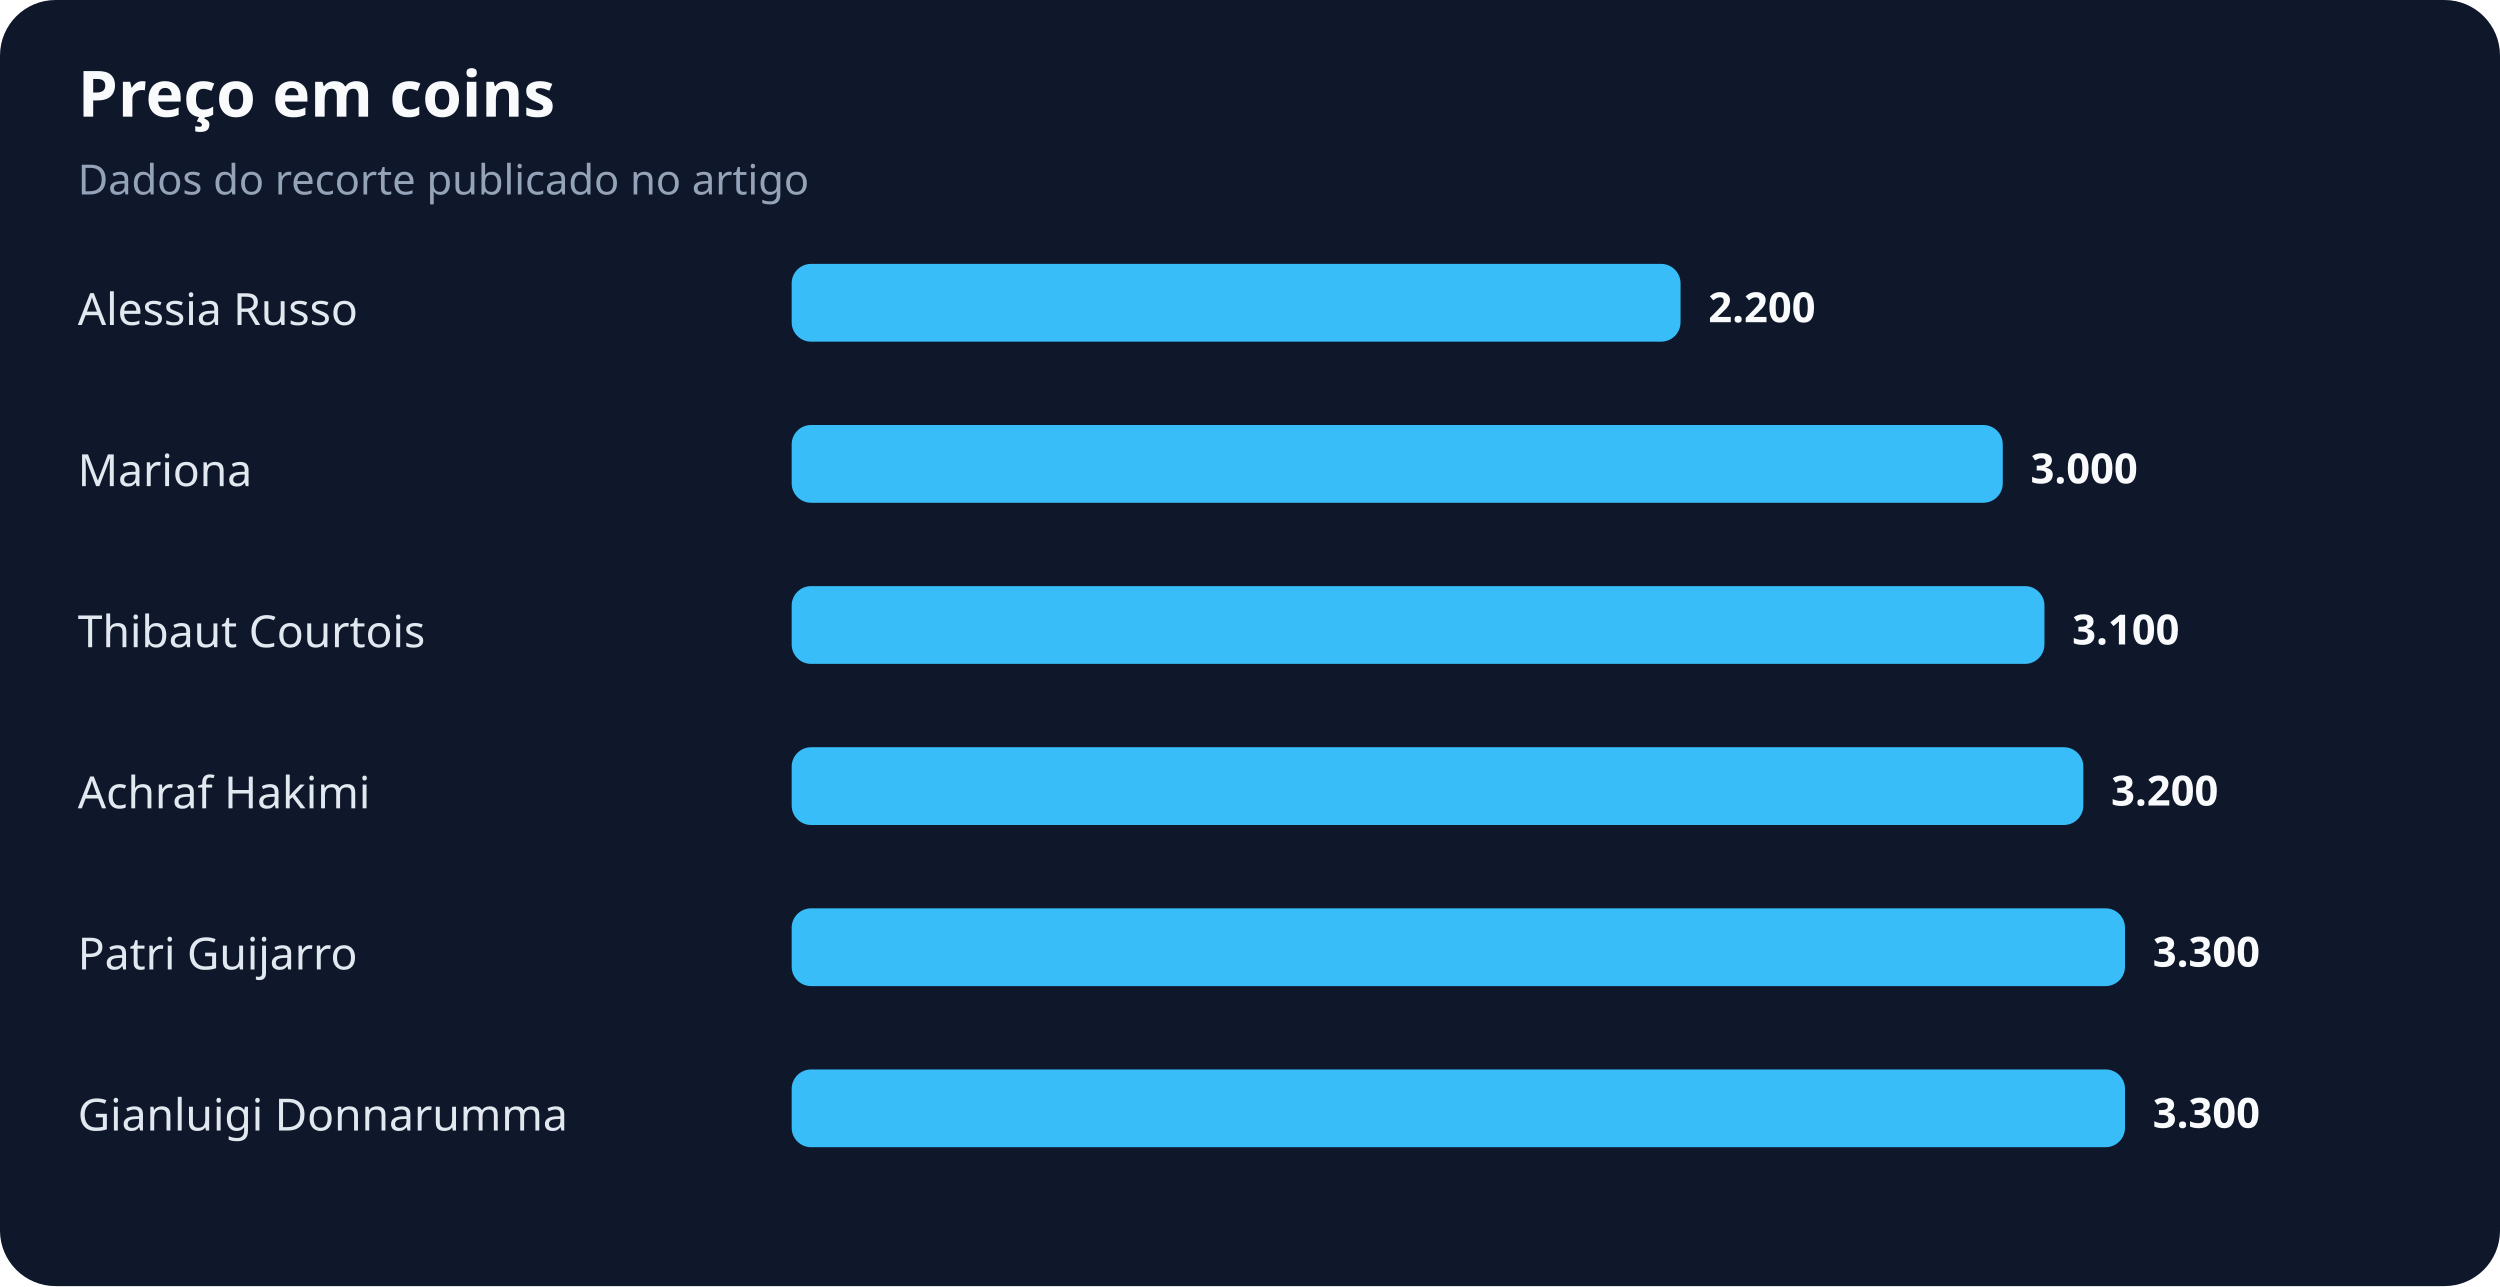
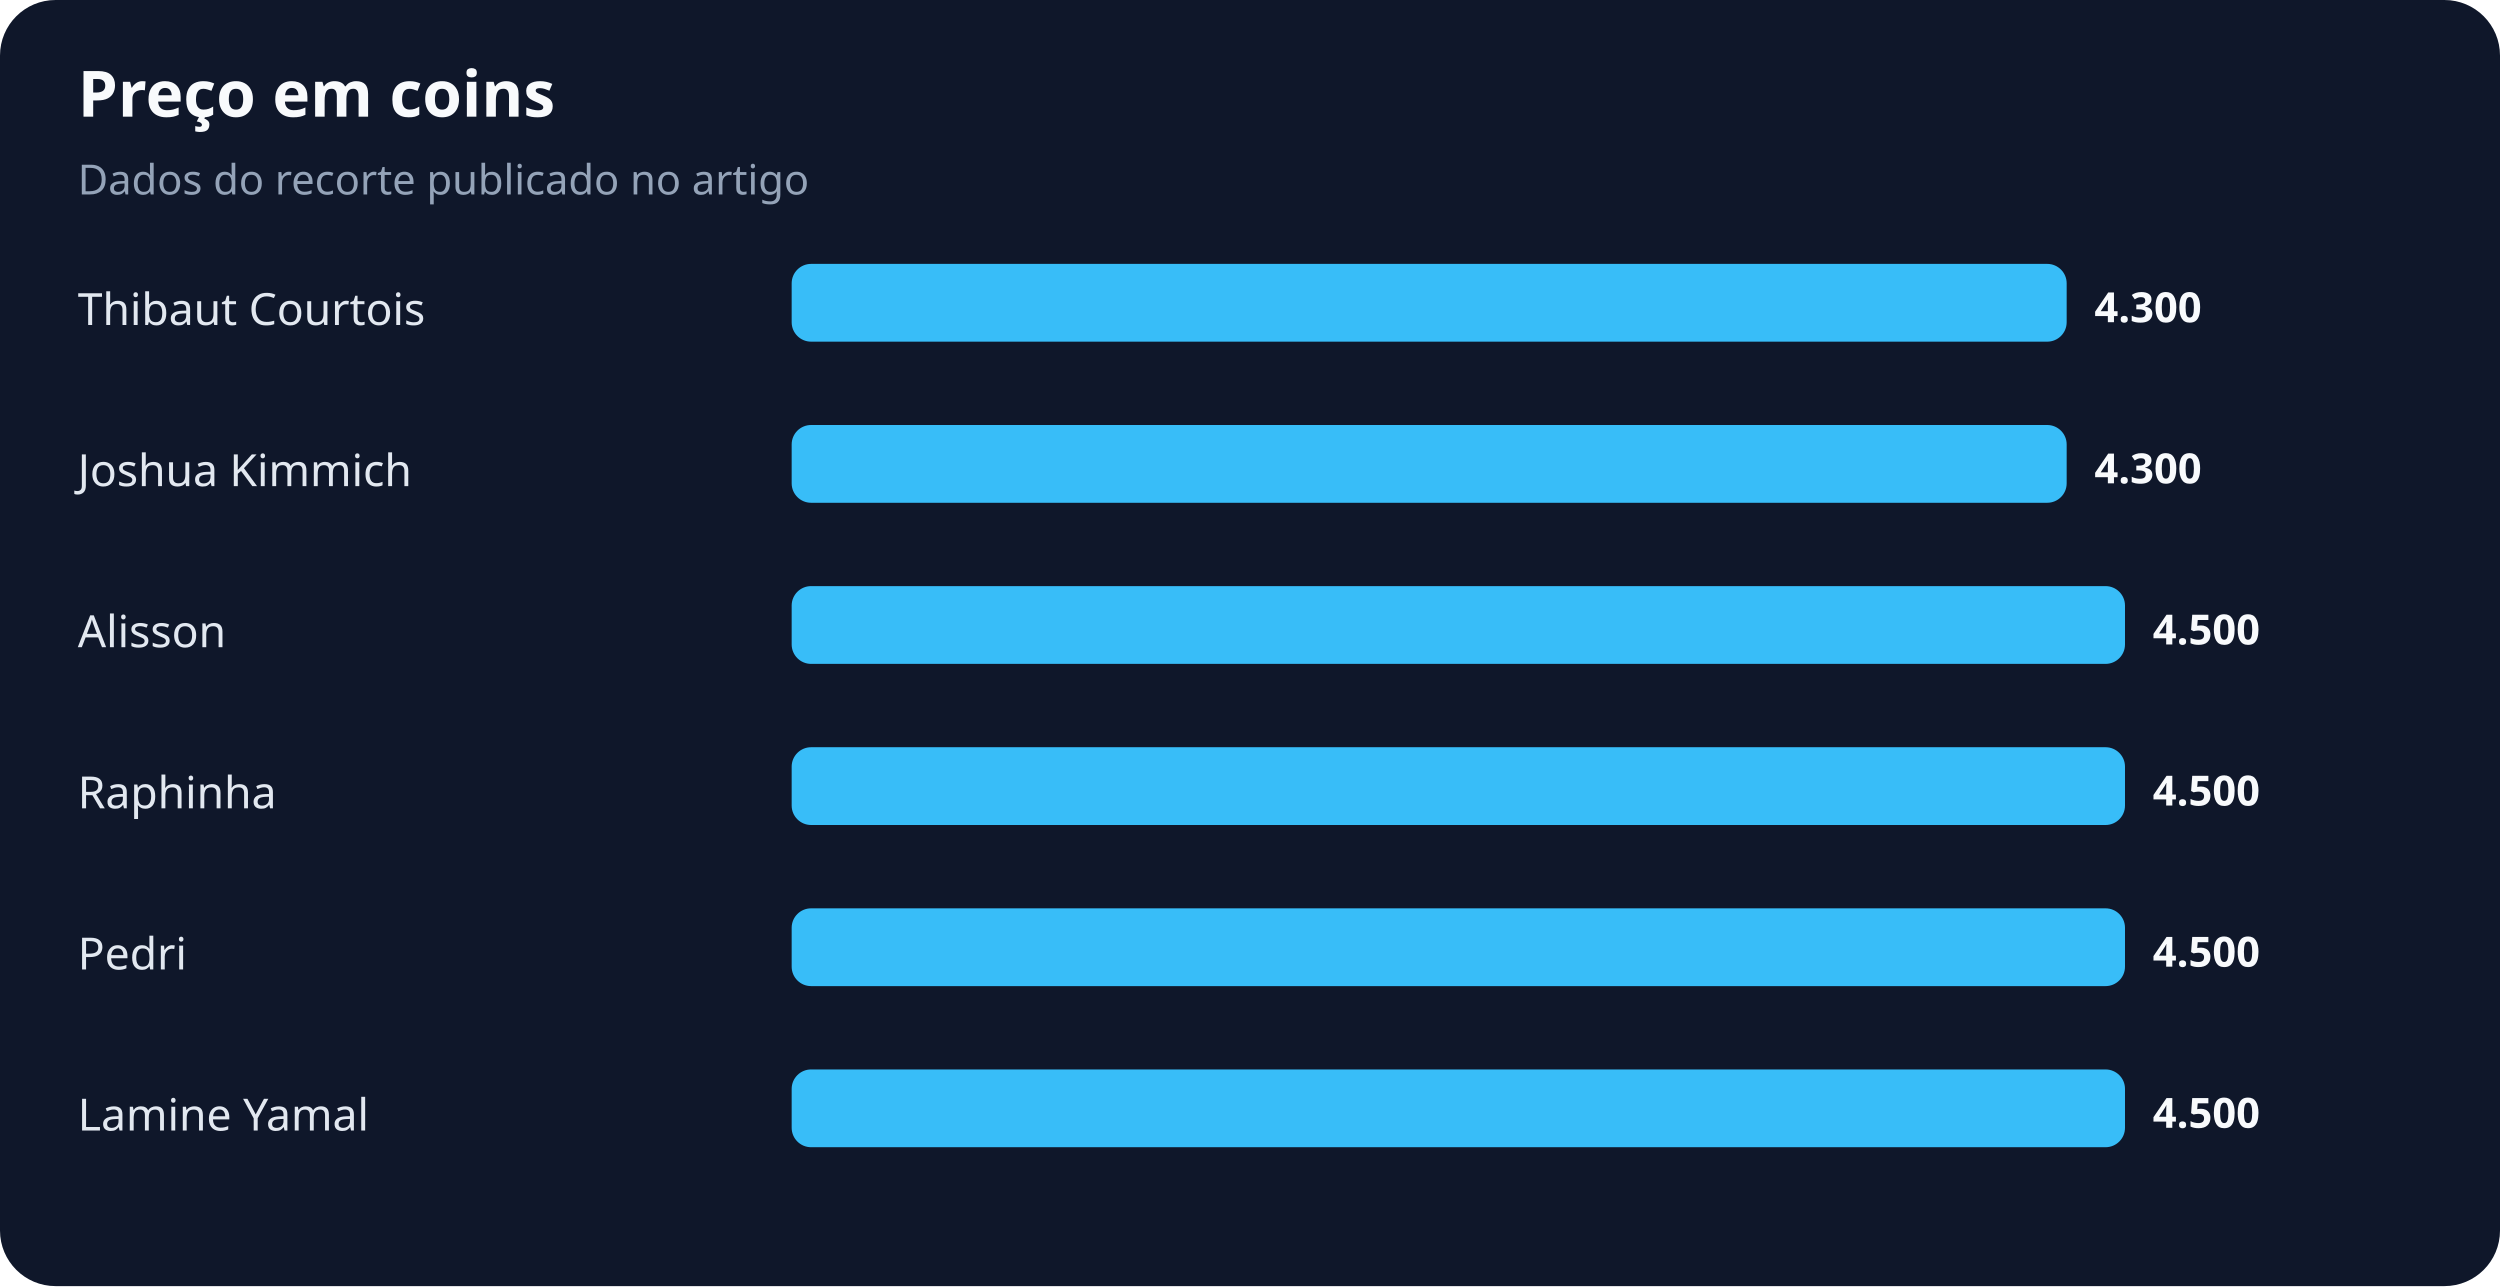
<svg xmlns="http://www.w3.org/2000/svg" width="900" height="463" viewBox="0 0 900 463" role="img" aria-labelledby="title desc">
  <rect width="100%" height="100%" rx="20" fill="#0f172a" />
  <text x="28" y="42" fill="#f8fafc" font-family="system-ui,sans-serif" font-size="23" font-weight="700">Preço em coins</text>
  <text x="28" y="70" fill="#94a3b8" font-family="system-ui,sans-serif" font-size="15">Dados do recorte publicado no artigo</text>
-   <text x="28" y="117" fill="#e2e8f0" font-family="system-ui,sans-serif" font-size="16">Alessia Russo</text>
-   <rect x="285" y="95" width="320" height="28" rx="7" fill="#38bdf8" />
-   <text x="615" y="116" fill="#f8fafc" font-family="system-ui,sans-serif" font-size="15" font-weight="700">2.200</text>
-   <text x="28" y="175" fill="#e2e8f0" font-family="system-ui,sans-serif" font-size="16">Mariona</text>
-   <rect x="285" y="153" width="436" height="28" rx="7" fill="#38bdf8" />
-   <text x="731" y="174" fill="#f8fafc" font-family="system-ui,sans-serif" font-size="15" font-weight="700">3.000</text>
-   <text x="28" y="233" fill="#e2e8f0" font-family="system-ui,sans-serif" font-size="16">Thibaut Courtois</text>
-   <rect x="285" y="211" width="451" height="28" rx="7" fill="#38bdf8" />
-   <text x="746" y="232" fill="#f8fafc" font-family="system-ui,sans-serif" font-size="15" font-weight="700">3.100</text>
-   <text x="28" y="291" fill="#e2e8f0" font-family="system-ui,sans-serif" font-size="16">Achraf Hakimi</text>
-   <rect x="285" y="269" width="465" height="28" rx="7" fill="#38bdf8" />
-   <text x="760" y="290" fill="#f8fafc" font-family="system-ui,sans-serif" font-size="15" font-weight="700">3.200</text>
-   <text x="28" y="349" fill="#e2e8f0" font-family="system-ui,sans-serif" font-size="16">Patri Guijarro</text>
+   <text x="28" y="117" fill="#e2e8f0" font-family="system-ui,sans-serif" font-size="16">Thibaut Courtois</text>
+   <rect x="285" y="95" width="459" height="28" rx="7" fill="#38bdf8" />
+   <text x="754" y="116" fill="#f8fafc" font-family="system-ui,sans-serif" font-size="15" font-weight="700">4.300</text>
+   <text x="28" y="175" fill="#e2e8f0" font-family="system-ui,sans-serif" font-size="16">Joshua Kimmich</text>
+   <rect x="285" y="153" width="459" height="28" rx="7" fill="#38bdf8" />
+   <text x="754" y="174" fill="#f8fafc" font-family="system-ui,sans-serif" font-size="15" font-weight="700">4.300</text>
+   <text x="28" y="233" fill="#e2e8f0" font-family="system-ui,sans-serif" font-size="16">Alisson</text>
+   <rect x="285" y="211" width="480" height="28" rx="7" fill="#38bdf8" />
+   <text x="775" y="232" fill="#f8fafc" font-family="system-ui,sans-serif" font-size="15" font-weight="700">4.500</text>
+   <text x="28" y="291" fill="#e2e8f0" font-family="system-ui,sans-serif" font-size="16">Raphinha</text>
+   <rect x="285" y="269" width="480" height="28" rx="7" fill="#38bdf8" />
+   <text x="775" y="290" fill="#f8fafc" font-family="system-ui,sans-serif" font-size="15" font-weight="700">4.500</text>
+   <text x="28" y="349" fill="#e2e8f0" font-family="system-ui,sans-serif" font-size="16">Pedri</text>
  <rect x="285" y="327" width="480" height="28" rx="7" fill="#38bdf8" />
-   <text x="775" y="348" fill="#f8fafc" font-family="system-ui,sans-serif" font-size="15" font-weight="700">3.300</text>
-   <text x="28" y="407" fill="#e2e8f0" font-family="system-ui,sans-serif" font-size="16">Gianluigi Donnarumma</text>
+   <text x="775" y="348" fill="#f8fafc" font-family="system-ui,sans-serif" font-size="15" font-weight="700">4.500</text>
+   <text x="28" y="407" fill="#e2e8f0" font-family="system-ui,sans-serif" font-size="16">Lamine Yamal</text>
  <rect x="285" y="385" width="480" height="28" rx="7" fill="#38bdf8" />
-   <text x="775" y="406" fill="#f8fafc" font-family="system-ui,sans-serif" font-size="15" font-weight="700">3.300</text>
+   <text x="775" y="406" fill="#f8fafc" font-family="system-ui,sans-serif" font-size="15" font-weight="700">4.500</text>
</svg>
